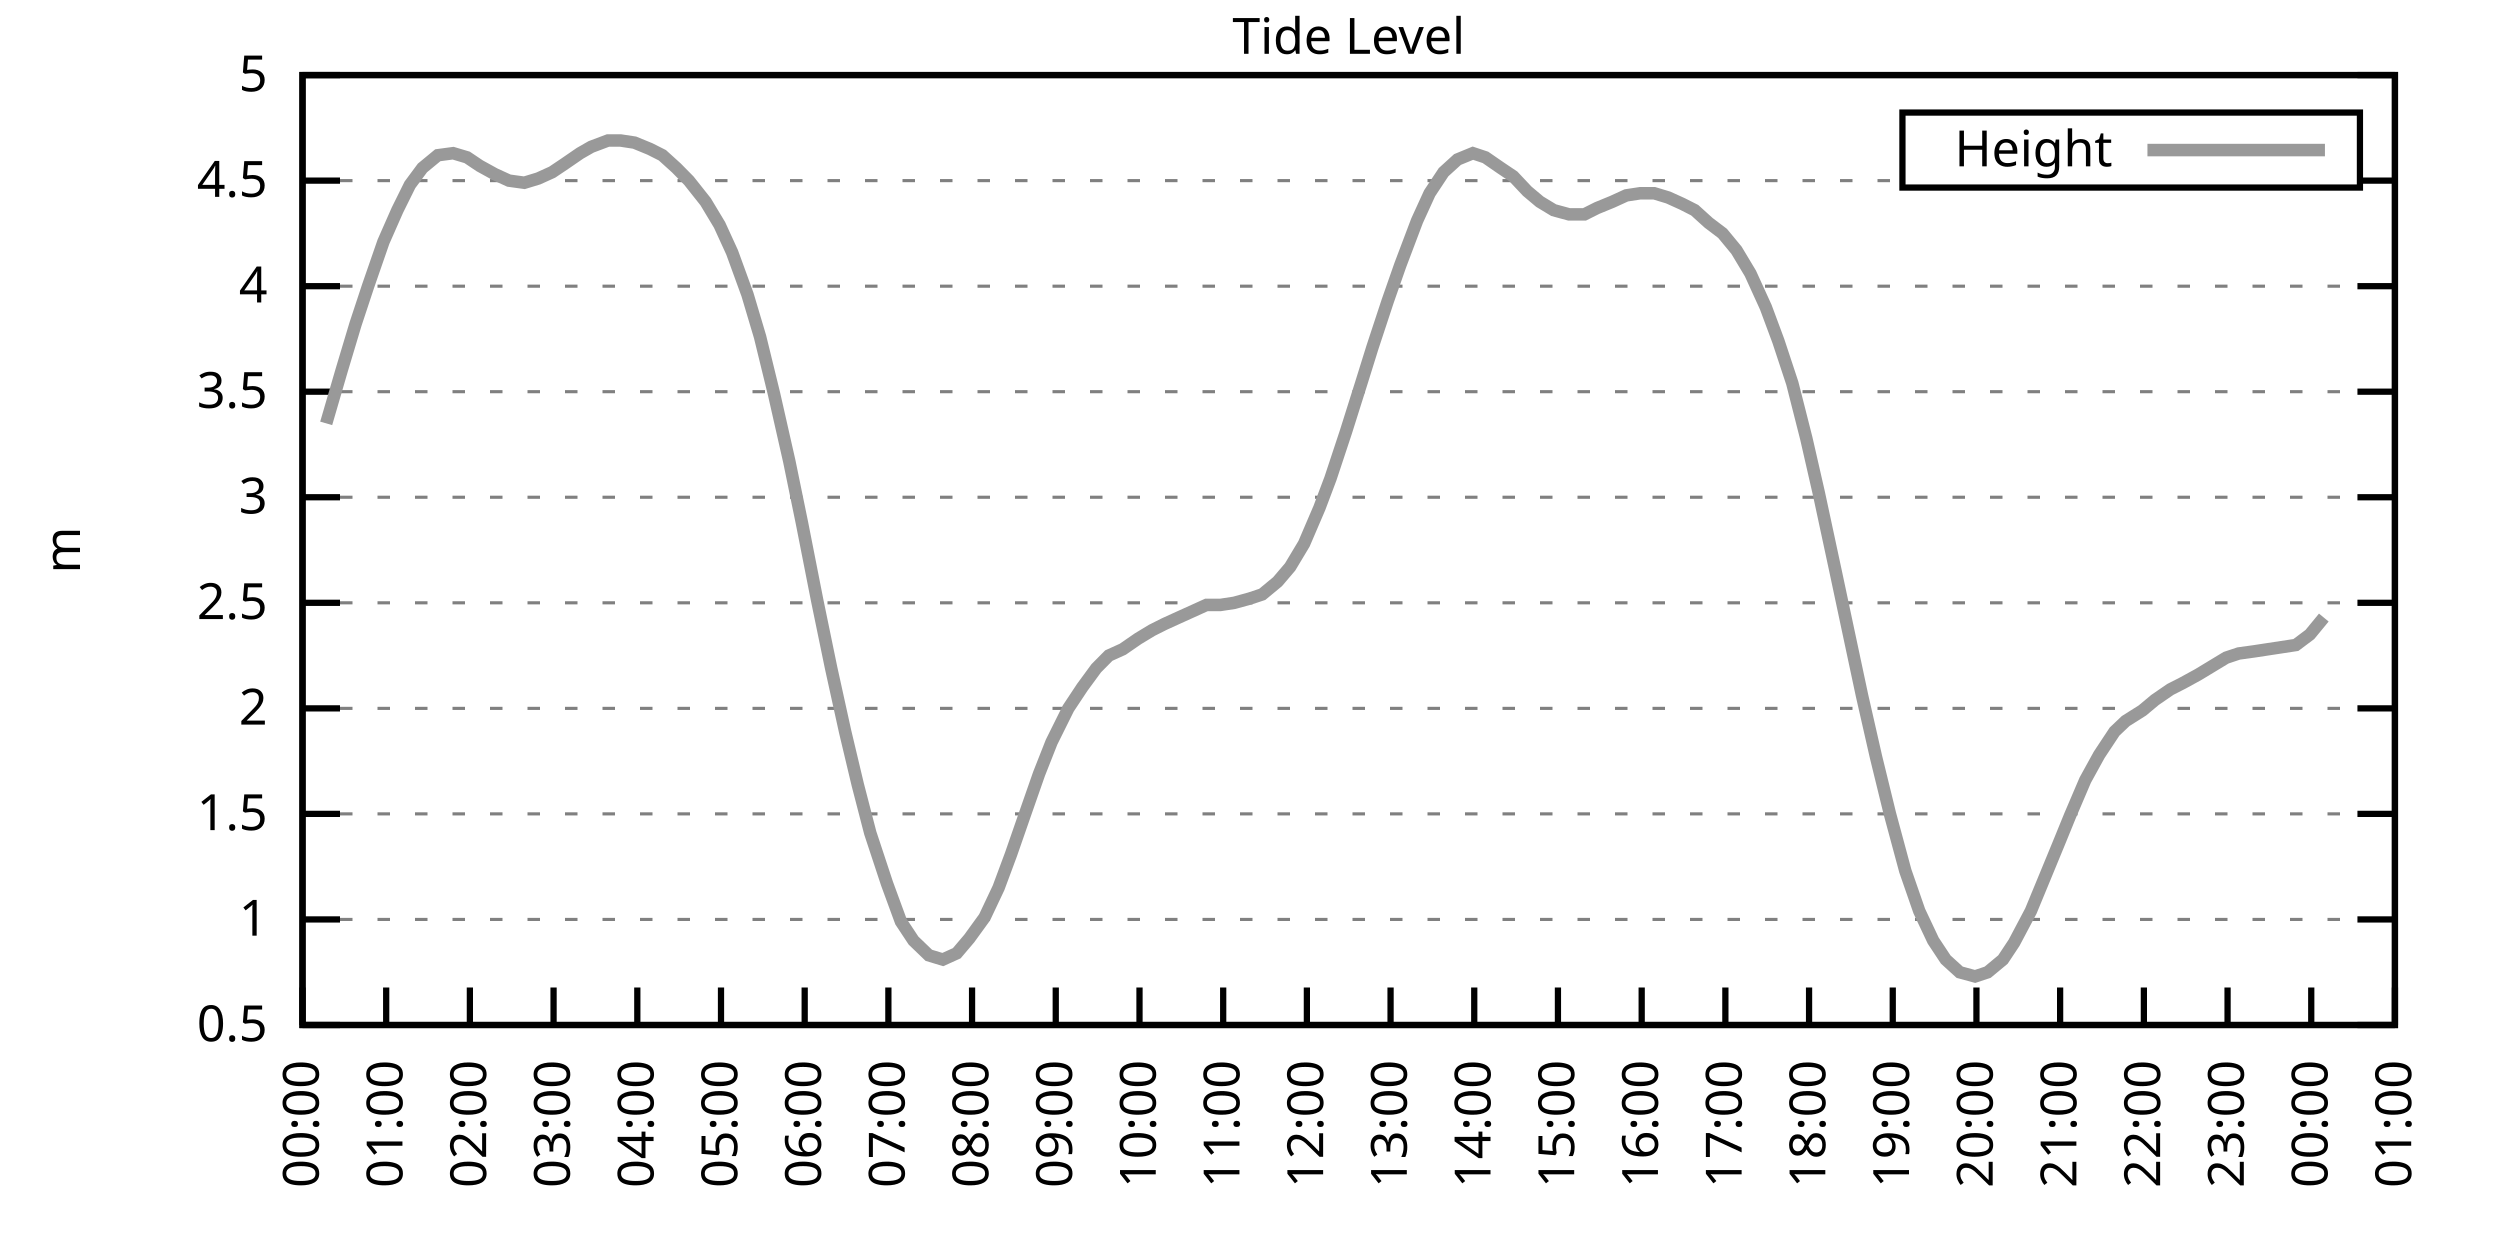
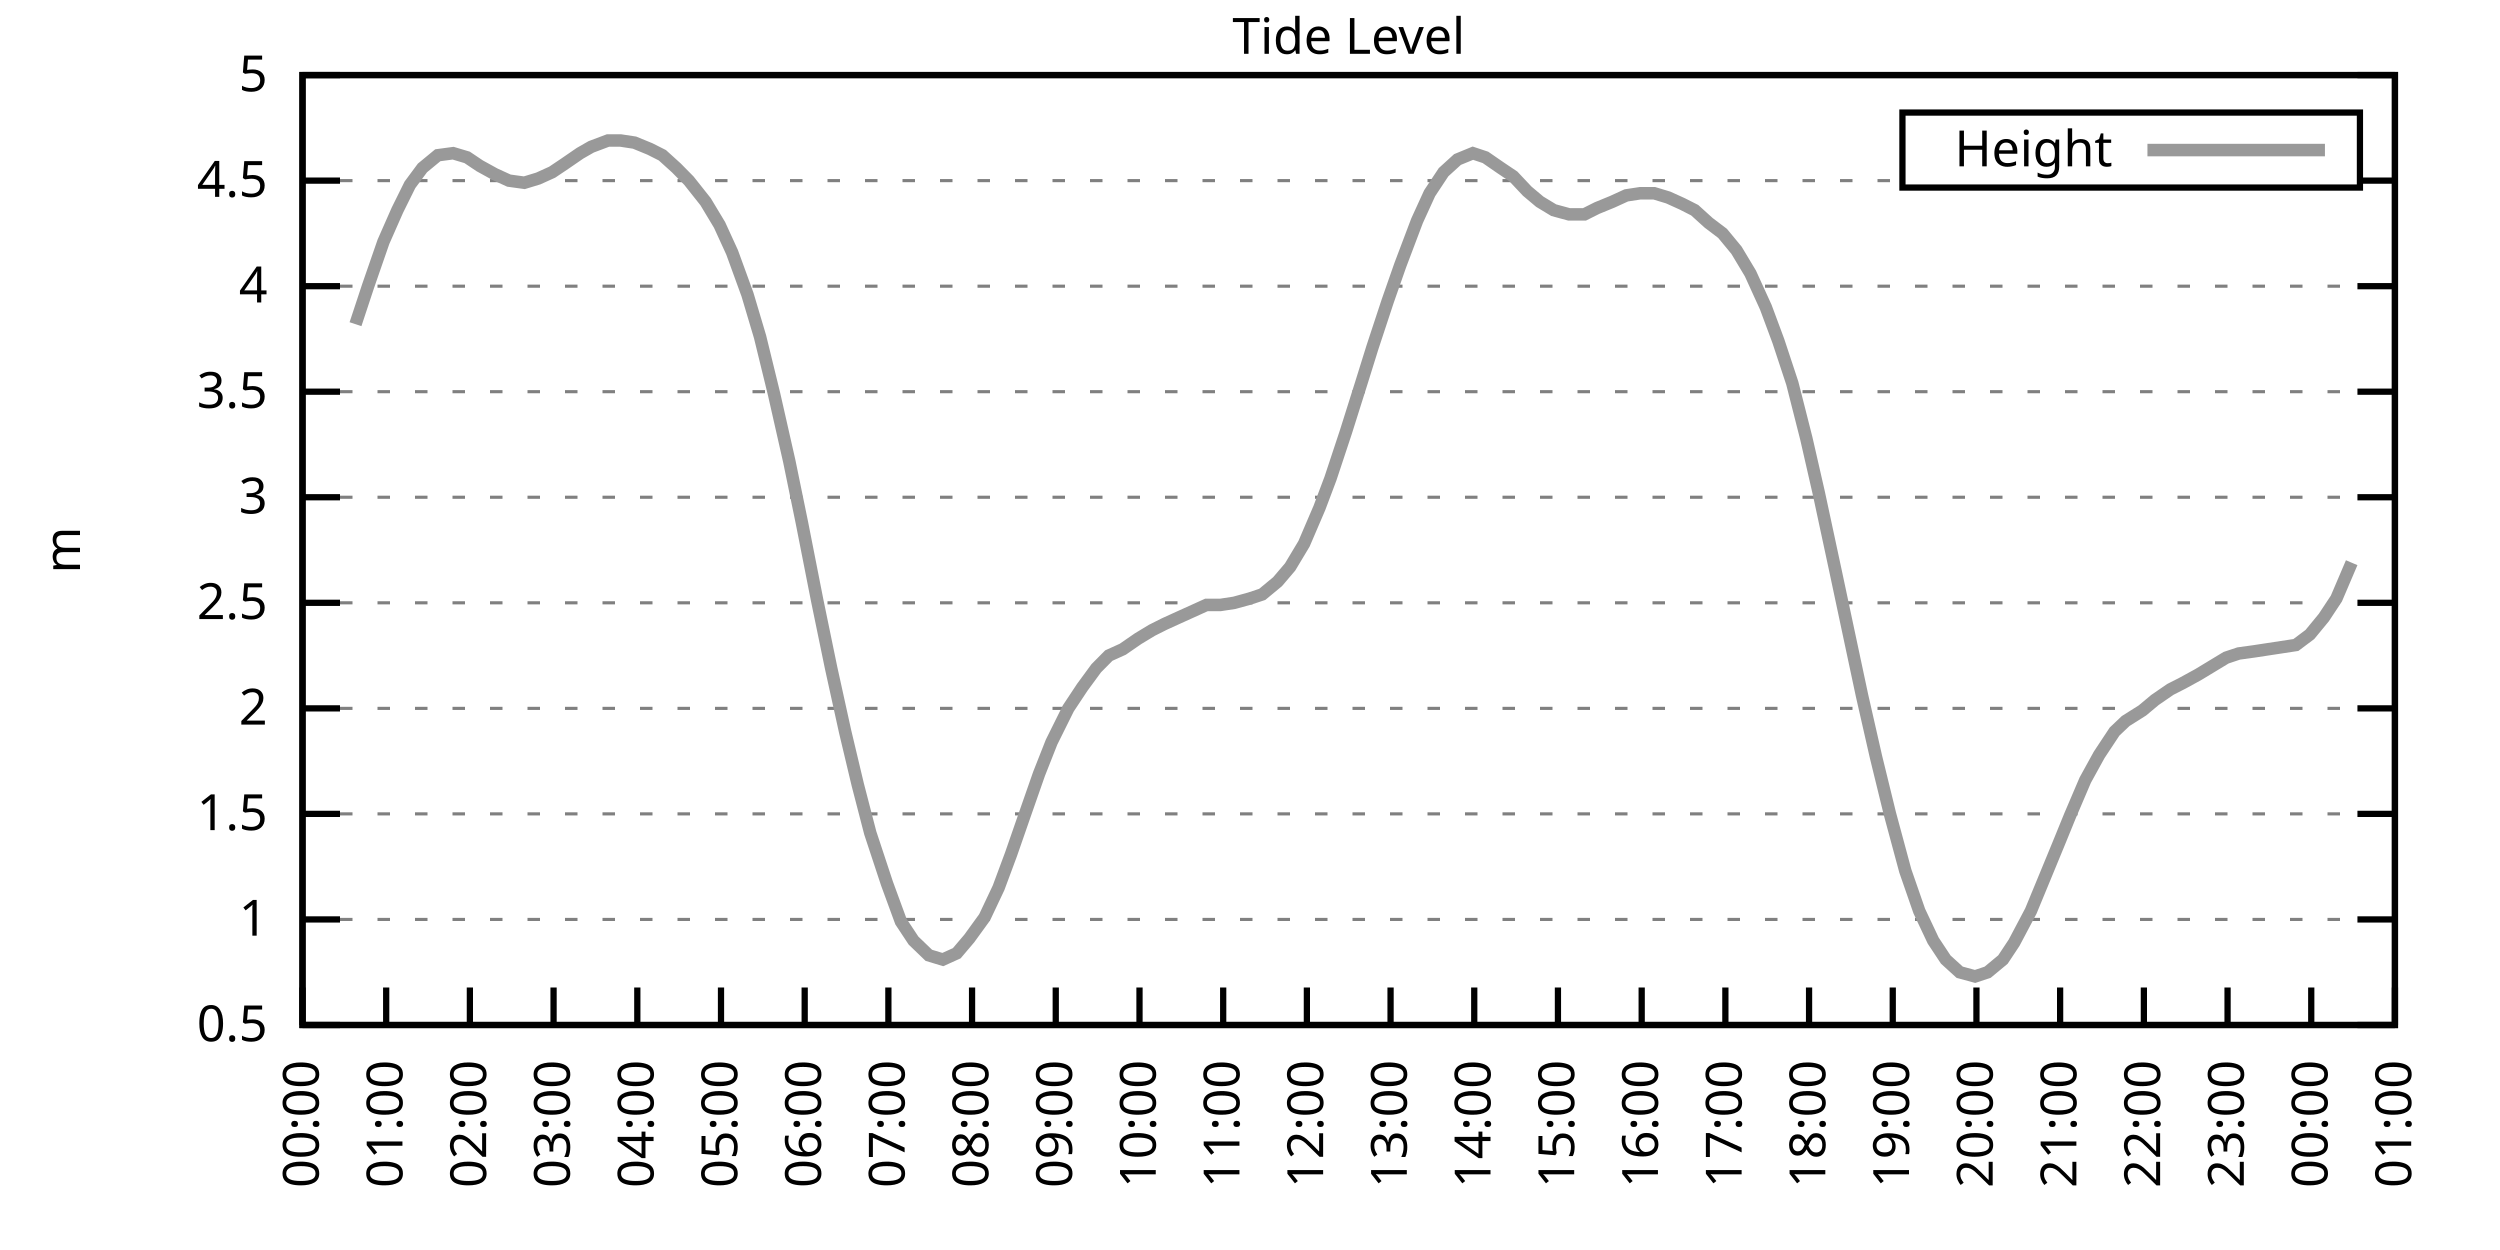
<svg xmlns="http://www.w3.org/2000/svg" xmlns:xlink="http://www.w3.org/1999/xlink" width="400" height="200" viewBox="0 0 400 200">
  <g id="gnuplot_canvas">
    <rect x="0" y="0" width="400" height="200" fill="none" />
    <defs>
      <circle id="gpDot" r="0.5" stroke-width="0.5" stroke="currentColor" />
      <path id="gpPt0" stroke-width="0.333" stroke="currentColor" d="M-1,0 h2 M0,-1 v2" />
      <path id="gpPt1" stroke-width="0.333" stroke="currentColor" d="M-1,-1 L1,1 M1,-1 L-1,1" />
      <path id="gpPt2" stroke-width="0.333" stroke="currentColor" d="M-1,0 L1,0 M0,-1 L0,1 M-1,-1 L1,1 M-1,1 L1,-1" />
      <rect id="gpPt3" stroke-width="0.333" stroke="currentColor" x="-1" y="-1" width="2" height="2" />
      <rect id="gpPt4" stroke-width="0.333" stroke="currentColor" fill="currentColor" x="-1" y="-1" width="2" height="2" />
      <circle id="gpPt5" stroke-width="0.333" stroke="currentColor" cx="0" cy="0" r="1" />
      <use xlink:href="#gpPt5" id="gpPt6" fill="currentColor" stroke="none" />
      <path id="gpPt7" stroke-width="0.333" stroke="currentColor" d="M0,-1.33 L-1.33,0.67 L1.33,0.67 z" />
      <use xlink:href="#gpPt7" id="gpPt8" fill="currentColor" stroke="none" />
      <use xlink:href="#gpPt7" id="gpPt9" stroke="currentColor" transform="rotate(180)" />
      <use xlink:href="#gpPt9" id="gpPt10" fill="currentColor" stroke="none" />
      <use xlink:href="#gpPt3" id="gpPt11" stroke="currentColor" transform="rotate(45)" />
      <use xlink:href="#gpPt11" id="gpPt12" fill="currentColor" stroke="none" />
      <path id="gpPt13" stroke-width="0.333" stroke="currentColor" d="M0,1.330 L1.265,0.411 L0.782,-1.067 L-0.782,-1.076 L-1.265,0.411 z" />
      <use xlink:href="#gpPt13" id="gpPt14" fill="currentColor" stroke="none" />
      <filter id="textbox" filterUnits="objectBoundingBox" x="0" y="0" height="1" width="1">
        <feFlood flood-color="white" flood-opacity="1" result="bgnd" />
        <feComposite in="SourceGraphic" in2="bgnd" operator="atop" />
      </filter>
      <filter id="greybox" filterUnits="objectBoundingBox" x="0" y="0" height="1" width="1">
        <feFlood flood-color="lightgrey" flood-opacity="1" result="grey" />
        <feComposite in="SourceGraphic" in2="grey" operator="atop" />
      </filter>
    </defs>
    <g fill="none" color="white" stroke="currentColor" stroke-width="1.00" stroke-linecap="butt" stroke-linejoin="miter">
</g>
    <g fill="none" color="black" stroke="currentColor" stroke-width="1.00" stroke-linecap="butt" stroke-linejoin="miter">
      <g stroke="none" shape-rendering="crispEdges">
        <polygon fill="rgb(255, 255, 255)" points="48.40,164.00 383.18,164.00 383.18,12.02 48.40,12.02 " />
      </g>
    </g>
    <g fill="none" color="black" stroke="currentColor" stroke-width="1.00" stroke-linecap="butt" stroke-linejoin="miter">
</g>
    <g fill="none" color="black" stroke="black" stroke-width="0.50" stroke-linecap="butt" stroke-linejoin="miter">
</g>
    <g fill="none" color="gray" stroke="currentColor" stroke-width="0.50" stroke-linecap="butt" stroke-linejoin="miter">
      <path stroke="gray" stroke-dasharray="2,4" class="gridline" d="M48.40,164.00 L383.19,164.00  " />
    </g>
    <g fill="none" color="gray" stroke="gray" stroke-width="1.00" stroke-linecap="butt" stroke-linejoin="miter">
</g>
    <g fill="none" color="black" stroke="currentColor" stroke-width="1.00" stroke-linecap="butt" stroke-linejoin="miter">
      <path stroke="black" d="M48.40,164.00 L54.40,164.00 M383.19,164.00 L377.19,164.00  " />
      <g transform="translate(42.80,166.60)" stroke="none" fill="black" font-family="Sans" font-size="8.00" text-anchor="end">
        <text>
          <tspan font-family="Sans"> 0.5</tspan>
        </text>
      </g>
    </g>
    <g fill="none" color="black" stroke="currentColor" stroke-width="1.00" stroke-linecap="butt" stroke-linejoin="miter">
</g>
    <g fill="none" color="black" stroke="black" stroke-width="0.50" stroke-linecap="butt" stroke-linejoin="miter">
</g>
    <g fill="none" color="gray" stroke="currentColor" stroke-width="0.50" stroke-linecap="butt" stroke-linejoin="miter">
      <path stroke="gray" stroke-dasharray="2,4" class="gridline" d="M48.40,147.11 L383.19,147.11  " />
    </g>
    <g fill="none" color="gray" stroke="gray" stroke-width="1.00" stroke-linecap="butt" stroke-linejoin="miter">
</g>
    <g fill="none" color="black" stroke="currentColor" stroke-width="1.00" stroke-linecap="butt" stroke-linejoin="miter">
      <path stroke="black" d="M48.40,147.11 L54.40,147.11 M383.19,147.11 L377.19,147.11  " />
      <g transform="translate(42.80,149.71)" stroke="none" fill="black" font-family="Sans" font-size="8.00" text-anchor="end">
        <text>
          <tspan font-family="Sans"> 1</tspan>
        </text>
      </g>
    </g>
    <g fill="none" color="black" stroke="currentColor" stroke-width="1.00" stroke-linecap="butt" stroke-linejoin="miter">
</g>
    <g fill="none" color="black" stroke="black" stroke-width="0.50" stroke-linecap="butt" stroke-linejoin="miter">
</g>
    <g fill="none" color="gray" stroke="currentColor" stroke-width="0.50" stroke-linecap="butt" stroke-linejoin="miter">
      <path stroke="gray" stroke-dasharray="2,4" class="gridline" d="M48.40,130.22 L383.19,130.22  " />
    </g>
    <g fill="none" color="gray" stroke="gray" stroke-width="1.00" stroke-linecap="butt" stroke-linejoin="miter">
</g>
    <g fill="none" color="black" stroke="currentColor" stroke-width="1.00" stroke-linecap="butt" stroke-linejoin="miter">
      <path stroke="black" d="M48.40,130.22 L54.40,130.22 M383.19,130.22 L377.19,130.22  " />
      <g transform="translate(42.80,132.82)" stroke="none" fill="black" font-family="Sans" font-size="8.00" text-anchor="end">
        <text>
          <tspan font-family="Sans"> 1.5</tspan>
        </text>
      </g>
    </g>
    <g fill="none" color="black" stroke="currentColor" stroke-width="1.00" stroke-linecap="butt" stroke-linejoin="miter">
</g>
    <g fill="none" color="black" stroke="black" stroke-width="0.50" stroke-linecap="butt" stroke-linejoin="miter">
</g>
    <g fill="none" color="gray" stroke="currentColor" stroke-width="0.50" stroke-linecap="butt" stroke-linejoin="miter">
      <path stroke="gray" stroke-dasharray="2,4" class="gridline" d="M48.40,113.34 L383.19,113.34  " />
    </g>
    <g fill="none" color="gray" stroke="gray" stroke-width="1.00" stroke-linecap="butt" stroke-linejoin="miter">
</g>
    <g fill="none" color="black" stroke="currentColor" stroke-width="1.00" stroke-linecap="butt" stroke-linejoin="miter">
      <path stroke="black" d="M48.40,113.34 L54.40,113.34 M383.19,113.34 L377.19,113.34  " />
      <g transform="translate(42.80,115.94)" stroke="none" fill="black" font-family="Sans" font-size="8.00" text-anchor="end">
        <text>
          <tspan font-family="Sans"> 2</tspan>
        </text>
      </g>
    </g>
    <g fill="none" color="black" stroke="currentColor" stroke-width="1.00" stroke-linecap="butt" stroke-linejoin="miter">
</g>
    <g fill="none" color="black" stroke="black" stroke-width="0.50" stroke-linecap="butt" stroke-linejoin="miter">
</g>
    <g fill="none" color="gray" stroke="currentColor" stroke-width="0.50" stroke-linecap="butt" stroke-linejoin="miter">
      <path stroke="gray" stroke-dasharray="2,4" class="gridline" d="M48.40,96.45 L383.19,96.45  " />
    </g>
    <g fill="none" color="gray" stroke="gray" stroke-width="1.00" stroke-linecap="butt" stroke-linejoin="miter">
</g>
    <g fill="none" color="black" stroke="currentColor" stroke-width="1.00" stroke-linecap="butt" stroke-linejoin="miter">
      <path stroke="black" d="M48.40,96.45 L54.40,96.45 M383.19,96.45 L377.19,96.45  " />
      <g transform="translate(42.80,99.05)" stroke="none" fill="black" font-family="Sans" font-size="8.00" text-anchor="end">
        <text>
          <tspan font-family="Sans"> 2.5</tspan>
        </text>
      </g>
    </g>
    <g fill="none" color="black" stroke="currentColor" stroke-width="1.00" stroke-linecap="butt" stroke-linejoin="miter">
</g>
    <g fill="none" color="black" stroke="black" stroke-width="0.50" stroke-linecap="butt" stroke-linejoin="miter">
</g>
    <g fill="none" color="gray" stroke="currentColor" stroke-width="0.50" stroke-linecap="butt" stroke-linejoin="miter">
      <path stroke="gray" stroke-dasharray="2,4" class="gridline" d="M48.40,79.56 L383.19,79.56  " />
    </g>
    <g fill="none" color="gray" stroke="gray" stroke-width="1.00" stroke-linecap="butt" stroke-linejoin="miter">
</g>
    <g fill="none" color="black" stroke="currentColor" stroke-width="1.00" stroke-linecap="butt" stroke-linejoin="miter">
      <path stroke="black" d="M48.40,79.56 L54.40,79.56 M383.19,79.56 L377.19,79.56  " />
      <g transform="translate(42.80,82.16)" stroke="none" fill="black" font-family="Sans" font-size="8.00" text-anchor="end">
        <text>
          <tspan font-family="Sans"> 3</tspan>
        </text>
      </g>
    </g>
    <g fill="none" color="black" stroke="currentColor" stroke-width="1.00" stroke-linecap="butt" stroke-linejoin="miter">
</g>
    <g fill="none" color="black" stroke="black" stroke-width="0.50" stroke-linecap="butt" stroke-linejoin="miter">
</g>
    <g fill="none" color="gray" stroke="currentColor" stroke-width="0.50" stroke-linecap="butt" stroke-linejoin="miter">
      <path stroke="gray" stroke-dasharray="2,4" class="gridline" d="M48.40,62.67 L383.19,62.67  " />
    </g>
    <g fill="none" color="gray" stroke="gray" stroke-width="1.00" stroke-linecap="butt" stroke-linejoin="miter">
</g>
    <g fill="none" color="black" stroke="currentColor" stroke-width="1.00" stroke-linecap="butt" stroke-linejoin="miter">
      <path stroke="black" d="M48.40,62.67 L54.40,62.67 M383.19,62.67 L377.19,62.67  " />
      <g transform="translate(42.80,65.27)" stroke="none" fill="black" font-family="Sans" font-size="8.00" text-anchor="end">
        <text>
          <tspan font-family="Sans"> 3.5</tspan>
        </text>
      </g>
    </g>
    <g fill="none" color="black" stroke="currentColor" stroke-width="1.00" stroke-linecap="butt" stroke-linejoin="miter">
</g>
    <g fill="none" color="black" stroke="black" stroke-width="0.50" stroke-linecap="butt" stroke-linejoin="miter">
</g>
    <g fill="none" color="gray" stroke="currentColor" stroke-width="0.50" stroke-linecap="butt" stroke-linejoin="miter">
      <path stroke="gray" stroke-dasharray="2,4" class="gridline" d="M48.40,45.79 L383.19,45.79  " />
    </g>
    <g fill="none" color="gray" stroke="gray" stroke-width="1.00" stroke-linecap="butt" stroke-linejoin="miter">
</g>
    <g fill="none" color="black" stroke="currentColor" stroke-width="1.00" stroke-linecap="butt" stroke-linejoin="miter">
      <path stroke="black" d="M48.40,45.79 L54.40,45.79 M383.19,45.79 L377.19,45.79  " />
      <g transform="translate(42.80,48.39)" stroke="none" fill="black" font-family="Sans" font-size="8.00" text-anchor="end">
        <text>
          <tspan font-family="Sans"> 4</tspan>
        </text>
      </g>
    </g>
    <g fill="none" color="black" stroke="currentColor" stroke-width="1.00" stroke-linecap="butt" stroke-linejoin="miter">
</g>
    <g fill="none" color="black" stroke="black" stroke-width="0.50" stroke-linecap="butt" stroke-linejoin="miter">
</g>
    <g fill="none" color="gray" stroke="currentColor" stroke-width="0.50" stroke-linecap="butt" stroke-linejoin="miter">
      <path stroke="gray" stroke-dasharray="2,4" class="gridline" d="M48.40,28.90 L304.39,28.90 M377.59,28.90 L383.19,28.90  " />
    </g>
    <g fill="none" color="gray" stroke="gray" stroke-width="1.00" stroke-linecap="butt" stroke-linejoin="miter">
</g>
    <g fill="none" color="black" stroke="currentColor" stroke-width="1.00" stroke-linecap="butt" stroke-linejoin="miter">
      <path stroke="black" d="M48.40,28.90 L54.40,28.90 M383.19,28.90 L377.19,28.90  " />
      <g transform="translate(42.80,31.50)" stroke="none" fill="black" font-family="Sans" font-size="8.00" text-anchor="end">
        <text>
          <tspan font-family="Sans"> 4.5</tspan>
        </text>
      </g>
    </g>
    <g fill="none" color="black" stroke="currentColor" stroke-width="1.00" stroke-linecap="butt" stroke-linejoin="miter">
</g>
    <g fill="none" color="black" stroke="black" stroke-width="0.50" stroke-linecap="butt" stroke-linejoin="miter">
</g>
    <g fill="none" color="gray" stroke="currentColor" stroke-width="0.50" stroke-linecap="butt" stroke-linejoin="miter">
      <path stroke="gray" stroke-dasharray="2,4" class="gridline" d="M48.40,12.01 L383.19,12.01  " />
    </g>
    <g fill="none" color="gray" stroke="gray" stroke-width="1.00" stroke-linecap="butt" stroke-linejoin="miter">
</g>
    <g fill="none" color="black" stroke="currentColor" stroke-width="1.00" stroke-linecap="butt" stroke-linejoin="miter">
      <path stroke="black" d="M48.40,12.01 L54.40,12.01 M383.19,12.01 L377.19,12.01  " />
      <g transform="translate(42.80,14.61)" stroke="none" fill="black" font-family="Sans" font-size="8.00" text-anchor="end">
        <text>
          <tspan font-family="Sans"> 5</tspan>
        </text>
      </g>
    </g>
    <g fill="none" color="black" stroke="currentColor" stroke-width="1.00" stroke-linecap="butt" stroke-linejoin="miter">
      <path stroke="black" d="M48.40,164.00 L48.40,158.00  " />
      <g transform="translate(51.00,169.60) rotate(270.00)" stroke="none" fill="black" font-family="Sans" font-size="8.00" text-anchor="end">
        <text>
          <tspan font-family="Sans">00:00</tspan>
        </text>
      </g>
    </g>
    <g fill="none" color="black" stroke="currentColor" stroke-width="1.00" stroke-linecap="butt" stroke-linejoin="miter">
      <path stroke="black" d="M61.79,164.00 L61.79,158.00  " />
      <g transform="translate(64.39,169.60) rotate(270.00)" stroke="none" fill="black" font-family="Sans" font-size="8.00" text-anchor="end">
        <text>
          <tspan font-family="Sans">01:00</tspan>
        </text>
      </g>
    </g>
    <g fill="none" color="black" stroke="currentColor" stroke-width="1.00" stroke-linecap="butt" stroke-linejoin="miter">
      <path stroke="black" d="M75.18,164.00 L75.18,158.00  " />
      <g transform="translate(77.78,169.60) rotate(270.00)" stroke="none" fill="black" font-family="Sans" font-size="8.00" text-anchor="end">
        <text>
          <tspan font-family="Sans">02:00</tspan>
        </text>
      </g>
    </g>
    <g fill="none" color="black" stroke="currentColor" stroke-width="1.00" stroke-linecap="butt" stroke-linejoin="miter">
      <path stroke="black" d="M88.57,164.00 L88.57,158.00  " />
      <g transform="translate(91.17,169.60) rotate(270.00)" stroke="none" fill="black" font-family="Sans" font-size="8.00" text-anchor="end">
        <text>
          <tspan font-family="Sans">03:00</tspan>
        </text>
      </g>
    </g>
    <g fill="none" color="black" stroke="currentColor" stroke-width="1.00" stroke-linecap="butt" stroke-linejoin="miter">
      <path stroke="black" d="M101.97,164.00 L101.97,158.00  " />
      <g transform="translate(104.57,169.60) rotate(270.00)" stroke="none" fill="black" font-family="Sans" font-size="8.00" text-anchor="end">
        <text>
          <tspan font-family="Sans">04:00</tspan>
        </text>
      </g>
    </g>
    <g fill="none" color="black" stroke="currentColor" stroke-width="1.00" stroke-linecap="butt" stroke-linejoin="miter">
      <path stroke="black" d="M115.36,164.00 L115.36,158.00  " />
      <g transform="translate(117.96,169.60) rotate(270.00)" stroke="none" fill="black" font-family="Sans" font-size="8.00" text-anchor="end">
        <text>
          <tspan font-family="Sans">05:00</tspan>
        </text>
      </g>
    </g>
    <g fill="none" color="black" stroke="currentColor" stroke-width="1.00" stroke-linecap="butt" stroke-linejoin="miter">
      <path stroke="black" d="M128.75,164.00 L128.75,158.00  " />
      <g transform="translate(131.35,169.60) rotate(270.00)" stroke="none" fill="black" font-family="Sans" font-size="8.00" text-anchor="end">
        <text>
          <tspan font-family="Sans">06:00</tspan>
        </text>
      </g>
    </g>
    <g fill="none" color="black" stroke="currentColor" stroke-width="1.00" stroke-linecap="butt" stroke-linejoin="miter">
      <path stroke="black" d="M142.14,164.00 L142.14,158.00  " />
      <g transform="translate(144.74,169.60) rotate(270.00)" stroke="none" fill="black" font-family="Sans" font-size="8.00" text-anchor="end">
        <text>
          <tspan font-family="Sans">07:00</tspan>
        </text>
      </g>
    </g>
    <g fill="none" color="black" stroke="currentColor" stroke-width="1.00" stroke-linecap="butt" stroke-linejoin="miter">
      <path stroke="black" d="M155.53,164.00 L155.53,158.00  " />
      <g transform="translate(158.13,169.60) rotate(270.00)" stroke="none" fill="black" font-family="Sans" font-size="8.00" text-anchor="end">
        <text>
          <tspan font-family="Sans">08:00</tspan>
        </text>
      </g>
    </g>
    <g fill="none" color="black" stroke="currentColor" stroke-width="1.00" stroke-linecap="butt" stroke-linejoin="miter">
      <path stroke="black" d="M168.92,164.00 L168.92,158.00  " />
      <g transform="translate(171.52,169.60) rotate(270.00)" stroke="none" fill="black" font-family="Sans" font-size="8.00" text-anchor="end">
        <text>
          <tspan font-family="Sans">09:00</tspan>
        </text>
      </g>
    </g>
    <g fill="none" color="black" stroke="currentColor" stroke-width="1.00" stroke-linecap="butt" stroke-linejoin="miter">
      <path stroke="black" d="M182.32,164.00 L182.32,158.00  " />
      <g transform="translate(184.92,169.60) rotate(270.00)" stroke="none" fill="black" font-family="Sans" font-size="8.00" text-anchor="end">
        <text>
          <tspan font-family="Sans">10:00</tspan>
        </text>
      </g>
    </g>
    <g fill="none" color="black" stroke="currentColor" stroke-width="1.00" stroke-linecap="butt" stroke-linejoin="miter">
      <path stroke="black" d="M195.71,164.00 L195.71,158.00  " />
      <g transform="translate(198.31,169.60) rotate(270.00)" stroke="none" fill="black" font-family="Sans" font-size="8.00" text-anchor="end">
        <text>
          <tspan font-family="Sans">11:00</tspan>
        </text>
      </g>
    </g>
    <g fill="none" color="black" stroke="currentColor" stroke-width="1.00" stroke-linecap="butt" stroke-linejoin="miter">
      <path stroke="black" d="M209.10,164.00 L209.10,158.00  " />
      <g transform="translate(211.70,169.60) rotate(270.00)" stroke="none" fill="black" font-family="Sans" font-size="8.00" text-anchor="end">
        <text>
          <tspan font-family="Sans">12:00</tspan>
        </text>
      </g>
    </g>
    <g fill="none" color="black" stroke="currentColor" stroke-width="1.00" stroke-linecap="butt" stroke-linejoin="miter">
      <path stroke="black" d="M222.49,164.00 L222.49,158.00  " />
      <g transform="translate(225.09,169.60) rotate(270.00)" stroke="none" fill="black" font-family="Sans" font-size="8.00" text-anchor="end">
        <text>
          <tspan font-family="Sans">13:00</tspan>
        </text>
      </g>
    </g>
    <g fill="none" color="black" stroke="currentColor" stroke-width="1.00" stroke-linecap="butt" stroke-linejoin="miter">
      <path stroke="black" d="M235.88,164.00 L235.88,158.00  " />
      <g transform="translate(238.48,169.60) rotate(270.00)" stroke="none" fill="black" font-family="Sans" font-size="8.00" text-anchor="end">
        <text>
          <tspan font-family="Sans">14:00</tspan>
        </text>
      </g>
    </g>
    <g fill="none" color="black" stroke="currentColor" stroke-width="1.00" stroke-linecap="butt" stroke-linejoin="miter">
      <path stroke="black" d="M249.27,164.00 L249.27,158.00  " />
      <g transform="translate(251.87,169.60) rotate(270.00)" stroke="none" fill="black" font-family="Sans" font-size="8.00" text-anchor="end">
        <text>
          <tspan font-family="Sans">15:00</tspan>
        </text>
      </g>
    </g>
    <g fill="none" color="black" stroke="currentColor" stroke-width="1.00" stroke-linecap="butt" stroke-linejoin="miter">
      <path stroke="black" d="M262.67,164.00 L262.67,158.00  " />
      <g transform="translate(265.27,169.60) rotate(270.00)" stroke="none" fill="black" font-family="Sans" font-size="8.00" text-anchor="end">
        <text>
          <tspan font-family="Sans">16:00</tspan>
        </text>
      </g>
    </g>
    <g fill="none" color="black" stroke="currentColor" stroke-width="1.00" stroke-linecap="butt" stroke-linejoin="miter">
      <path stroke="black" d="M276.06,164.00 L276.06,158.00  " />
      <g transform="translate(278.66,169.60) rotate(270.00)" stroke="none" fill="black" font-family="Sans" font-size="8.00" text-anchor="end">
        <text>
          <tspan font-family="Sans">17:00</tspan>
        </text>
      </g>
    </g>
    <g fill="none" color="black" stroke="currentColor" stroke-width="1.00" stroke-linecap="butt" stroke-linejoin="miter">
      <path stroke="black" d="M289.45,164.00 L289.45,158.00  " />
      <g transform="translate(292.05,169.60) rotate(270.00)" stroke="none" fill="black" font-family="Sans" font-size="8.00" text-anchor="end">
        <text>
          <tspan font-family="Sans">18:00</tspan>
        </text>
      </g>
    </g>
    <g fill="none" color="black" stroke="currentColor" stroke-width="1.00" stroke-linecap="butt" stroke-linejoin="miter">
      <path stroke="black" d="M302.84,164.00 L302.84,158.00  " />
      <g transform="translate(305.44,169.60) rotate(270.00)" stroke="none" fill="black" font-family="Sans" font-size="8.00" text-anchor="end">
        <text>
          <tspan font-family="Sans">19:00</tspan>
        </text>
      </g>
    </g>
    <g fill="none" color="black" stroke="currentColor" stroke-width="1.00" stroke-linecap="butt" stroke-linejoin="miter">
      <path stroke="black" d="M316.23,164.00 L316.23,158.00  " />
      <g transform="translate(318.83,169.60) rotate(270.00)" stroke="none" fill="black" font-family="Sans" font-size="8.00" text-anchor="end">
        <text>
          <tspan font-family="Sans">20:00</tspan>
        </text>
      </g>
    </g>
    <g fill="none" color="black" stroke="currentColor" stroke-width="1.00" stroke-linecap="butt" stroke-linejoin="miter">
      <path stroke="black" d="M329.62,164.00 L329.62,158.00  " />
      <g transform="translate(332.22,169.60) rotate(270.00)" stroke="none" fill="black" font-family="Sans" font-size="8.00" text-anchor="end">
        <text>
          <tspan font-family="Sans">21:00</tspan>
        </text>
      </g>
    </g>
    <g fill="none" color="black" stroke="currentColor" stroke-width="1.00" stroke-linecap="butt" stroke-linejoin="miter">
      <path stroke="black" d="M343.02,164.00 L343.02,158.00  " />
      <g transform="translate(345.62,169.60) rotate(270.00)" stroke="none" fill="black" font-family="Sans" font-size="8.00" text-anchor="end">
        <text>
          <tspan font-family="Sans">22:00</tspan>
        </text>
      </g>
    </g>
    <g fill="none" color="black" stroke="currentColor" stroke-width="1.00" stroke-linecap="butt" stroke-linejoin="miter">
      <path stroke="black" d="M356.41,164.00 L356.41,158.00  " />
      <g transform="translate(359.01,169.60) rotate(270.00)" stroke="none" fill="black" font-family="Sans" font-size="8.00" text-anchor="end">
        <text>
          <tspan font-family="Sans">23:00</tspan>
        </text>
      </g>
    </g>
    <g fill="none" color="black" stroke="currentColor" stroke-width="1.00" stroke-linecap="butt" stroke-linejoin="miter">
      <path stroke="black" d="M369.80,164.00 L369.80,158.00  " />
      <g transform="translate(372.40,169.60) rotate(270.00)" stroke="none" fill="black" font-family="Sans" font-size="8.00" text-anchor="end">
        <text>
          <tspan font-family="Sans">00:00</tspan>
        </text>
      </g>
    </g>
    <g fill="none" color="black" stroke="currentColor" stroke-width="1.00" stroke-linecap="butt" stroke-linejoin="miter">
      <path stroke="black" d="M383.19,164.00 L383.19,158.00  " />
      <g transform="translate(385.79,169.60) rotate(270.00)" stroke="none" fill="black" font-family="Sans" font-size="8.00" text-anchor="end">
        <text>
          <tspan font-family="Sans">01:00</tspan>
        </text>
      </g>
    </g>
    <g fill="none" color="black" stroke="currentColor" stroke-width="1.00" stroke-linecap="butt" stroke-linejoin="miter">
</g>
    <g fill="none" color="black" stroke="currentColor" stroke-width="1.00" stroke-linecap="butt" stroke-linejoin="miter">
      <path stroke="black" d="M48.40,12.01 L48.40,164.00 L383.19,164.00 L383.19,12.01 L48.40,12.01 Z  " />
    </g>
    <g fill="none" color="black" stroke="currentColor" stroke-width="1.00" stroke-linecap="butt" stroke-linejoin="miter">
</g>
    <g fill="none" color="black" stroke="currentColor" stroke-width="1.00" stroke-linecap="butt" stroke-linejoin="miter">
      <path stroke="black" d="M304.39,30.01 L304.39,18.01 L377.59,18.01 L377.59,30.01 L304.39,30.01 Z  " />
    </g>
    <g id="Tide_level_plot_1">
      <g fill="none" color="white" stroke="black" stroke-width="2.00" stroke-linecap="butt" stroke-linejoin="miter">
</g>
      <g fill="none" color="black" stroke="currentColor" stroke-width="2.00" stroke-linecap="butt" stroke-linejoin="miter">
        <g transform="translate(337.99,26.61)" stroke="none" fill="black" font-family="Sans" font-size="8.00" text-anchor="end">
          <text>
            <tspan font-family="Sans">Height</tspan>
          </text>
        </g>
      </g>
      <g fill="none" color="black" stroke="currentColor" stroke-width="2.00" stroke-linecap="butt" stroke-linejoin="miter">
-         <path stroke="rgb(153, 153, 153)" d="M343.59,24.01 L371.99,24.01 M52.19,67.74 L54.65,59.30 L56.88,51.87 L58.89,45.79 L61.35,38.69 L63.58,33.63   L65.59,29.57 L67.59,26.87 L70.05,24.84 L72.50,24.51 L74.74,25.18 L76.75,26.53 L79.20,27.88 L81.43,28.90   L83.89,29.24 L86.12,28.56 L88.35,27.55 L90.36,26.20 L92.82,24.51 L94.60,23.49 L97.28,22.48 L99.29,22.48   L101.52,22.82 L103.98,23.83 L105.98,24.84 L108.22,26.87 L110.22,28.90 L112.90,32.28 L115.13,35.99 L117.14,40.38   L119.60,47.14 L121.61,53.89 L123.84,63.01 L126.29,73.82 L128.30,83.61 L130.76,96.11 L132.99,106.92 L135.22,117.05   L137.23,125.50 L139.24,133.26 L141.92,141.37 L144.15,147.45 L146.16,150.49 L148.61,152.85 L150.85,153.53 L153.08,152.52   L155.09,150.15 L157.54,146.77 L159.77,142.05 L161.78,136.64 L164.01,130.22 L166.25,123.81 L168.25,118.74 L170.93,113.34   L173.17,109.96 L175.40,106.92 L177.41,104.89 L179.64,103.88 L182.09,102.19 L184.32,100.84 L186.33,99.83 L188.57,98.81   L193.03,96.79 L195.26,96.79 L197.49,96.45 L199.95,95.77 L201.96,95.10 L204.41,93.07 L206.42,90.71 L208.65,86.99   L211.11,81.25 L212.89,76.52 L215.35,69.09 L217.80,61.32 L219.59,55.58 L222.04,48.15 L224.05,42.41 L226.73,35.32   L228.74,30.92 L230.97,27.55 L233.20,25.52 L235.66,24.51 L237.67,25.18 L240.12,26.87 L242.13,28.22 L244.36,30.59   L246.37,32.28 L248.60,33.63 L251.06,34.30 L253.51,34.30 L255.52,33.29 L257.98,32.28 L260.21,31.26 L262.44,30.92   L264.67,30.92 L266.91,31.60 L269.14,32.61 L271.15,33.63 L273.38,35.65 L275.61,37.34 L277.84,40.04 L280.07,43.76   L282.53,49.16 L284.54,54.57 L286.77,61.32 L289.00,70.10 L291.01,78.89 L293.69,91.38 L295.70,100.84 L297.93,111.31   L300.16,121.11 L302.39,130.22 L304.85,139.34 L307.08,145.76 L309.31,150.49 L311.32,153.53 L313.55,155.56 L316.01,156.23   L318.02,155.56 L320.47,153.53 L322.26,150.83 L324.94,145.76 L327.17,140.36 L329.40,134.95 L331.19,130.56 L333.64,124.82   L335.87,120.77 L338.33,117.05 L340.11,115.36 L342.79,113.67 L344.80,111.99 L347.26,110.30 L349.26,109.28 L351.72,107.93   L353.95,106.58 L356.18,105.23 L358.19,104.56 L360.65,104.22 L362.88,103.88 L365.11,103.54 L367.34,103.20 L369.58,101.52   L371.81,98.81  " />
+         <path stroke="rgb(153, 153, 153)" d="M343.59,24.01 L371.99,24.01 M56.88,51.87 L58.89,45.79 L61.35,38.69 L63.58,33.63 L65.59,29.57 L67.59,26.87   L70.05,24.84 L72.50,24.51 L74.74,25.18 L76.75,26.53 L79.20,27.88 L81.43,28.90 L83.89,29.24 L86.12,28.56   L88.35,27.55 L90.36,26.20 L92.82,24.51 L94.60,23.49 L97.28,22.48 L99.29,22.48 L101.52,22.82 L103.98,23.83   L105.98,24.84 L108.22,26.87 L110.22,28.90 L112.90,32.28 L115.13,35.99 L117.14,40.38 L119.60,47.14 L121.61,53.89   L123.84,63.01 L126.29,73.82 L128.30,83.61 L130.76,96.11 L132.99,106.92 L135.22,117.05 L137.23,125.50 L139.24,133.26   L141.92,141.37 L144.15,147.45 L146.16,150.49 L148.61,152.85 L150.85,153.53 L153.08,152.52 L155.09,150.15 L157.54,146.77   L159.77,142.05 L161.78,136.64 L164.01,130.22 L166.25,123.81 L168.25,118.74 L170.93,113.34 L173.17,109.96 L175.40,106.92   L177.41,104.89 L179.64,103.88 L182.09,102.19 L184.32,100.84 L186.33,99.83 L188.57,98.81 L193.03,96.79 L195.26,96.79   L197.49,96.45 L199.95,95.77 L201.96,95.10 L204.41,93.07 L206.42,90.71 L208.65,86.99 L211.11,81.25 L212.89,76.52   L215.35,69.09 L217.80,61.32 L219.59,55.58 L222.04,48.15 L224.05,42.41 L226.73,35.32 L228.74,30.92 L230.97,27.55   L233.20,25.52 L235.66,24.51 L237.67,25.18 L240.12,26.87 L242.13,28.22 L244.36,30.59 L246.37,32.28 L248.60,33.63   L251.06,34.30 L253.51,34.30 L255.52,33.29 L257.98,32.28 L260.21,31.26 L262.44,30.92 L264.67,30.92 L266.91,31.60   L269.14,32.61 L271.15,33.63 L273.38,35.65 L275.61,37.34 L277.84,40.04 L280.07,43.76 L282.53,49.16 L284.54,54.57   L286.77,61.32 L289.00,70.10 L291.01,78.89 L293.69,91.38 L295.70,100.84 L297.93,111.31 L300.16,121.11 L302.39,130.22   L304.85,139.34 L307.08,145.76 L309.31,150.49 L311.32,153.53 L313.55,155.56 L316.01,156.23 L318.02,155.56 L320.47,153.53   L322.26,150.83 L324.94,145.76 L327.17,140.36 L329.40,134.95 L331.19,130.56 L333.64,124.82 L335.87,120.77 L338.33,117.05   L340.11,115.36 L342.79,113.67 L344.80,111.99 L347.26,110.30 L349.26,109.28 L351.72,107.93 L353.95,106.58 L356.18,105.23   L358.19,104.56 L360.65,104.22 L362.88,103.88 L365.11,103.54 L367.34,103.20 L369.58,101.52 L371.81,98.81 L373.82,95.77   L376.27,90.03  " />
      </g>
    </g>
    <g fill="none" color="black" stroke="currentColor" stroke-width="2.00" stroke-linecap="butt" stroke-linejoin="miter">
</g>
    <g fill="none" color="black" stroke="black" stroke-width="1.00" stroke-linecap="butt" stroke-linejoin="miter">
</g>
    <g fill="none" color="black" stroke="currentColor" stroke-width="1.00" stroke-linecap="butt" stroke-linejoin="miter">
      <path stroke="black" d="M48.40,12.01 L48.40,164.00 L383.19,164.00 L383.19,12.01 L48.40,12.01 Z  " />
      <g transform="translate(12.80,88.01) rotate(270.00)" stroke="none" fill="black" font-family="Sans" font-size="8.00" text-anchor="middle">
        <text>
          <tspan font-family="Sans">m</tspan>
        </text>
      </g>
    </g>
    <g fill="none" color="black" stroke="currentColor" stroke-width="1.00" stroke-linecap="butt" stroke-linejoin="miter">
</g>
    <g fill="none" color="black" stroke="currentColor" stroke-width="1.00" stroke-linecap="butt" stroke-linejoin="miter">
      <g transform="translate(215.79,8.61)" stroke="none" fill="black" font-family="Sans" font-size="8.00" text-anchor="middle">
        <text>
          <tspan font-family="Sans">Tide Level</tspan>
        </text>
      </g>
    </g>
    <g fill="none" color="black" stroke="currentColor" stroke-width="1.00" stroke-linecap="butt" stroke-linejoin="miter">
</g>
  </g>
</svg>
